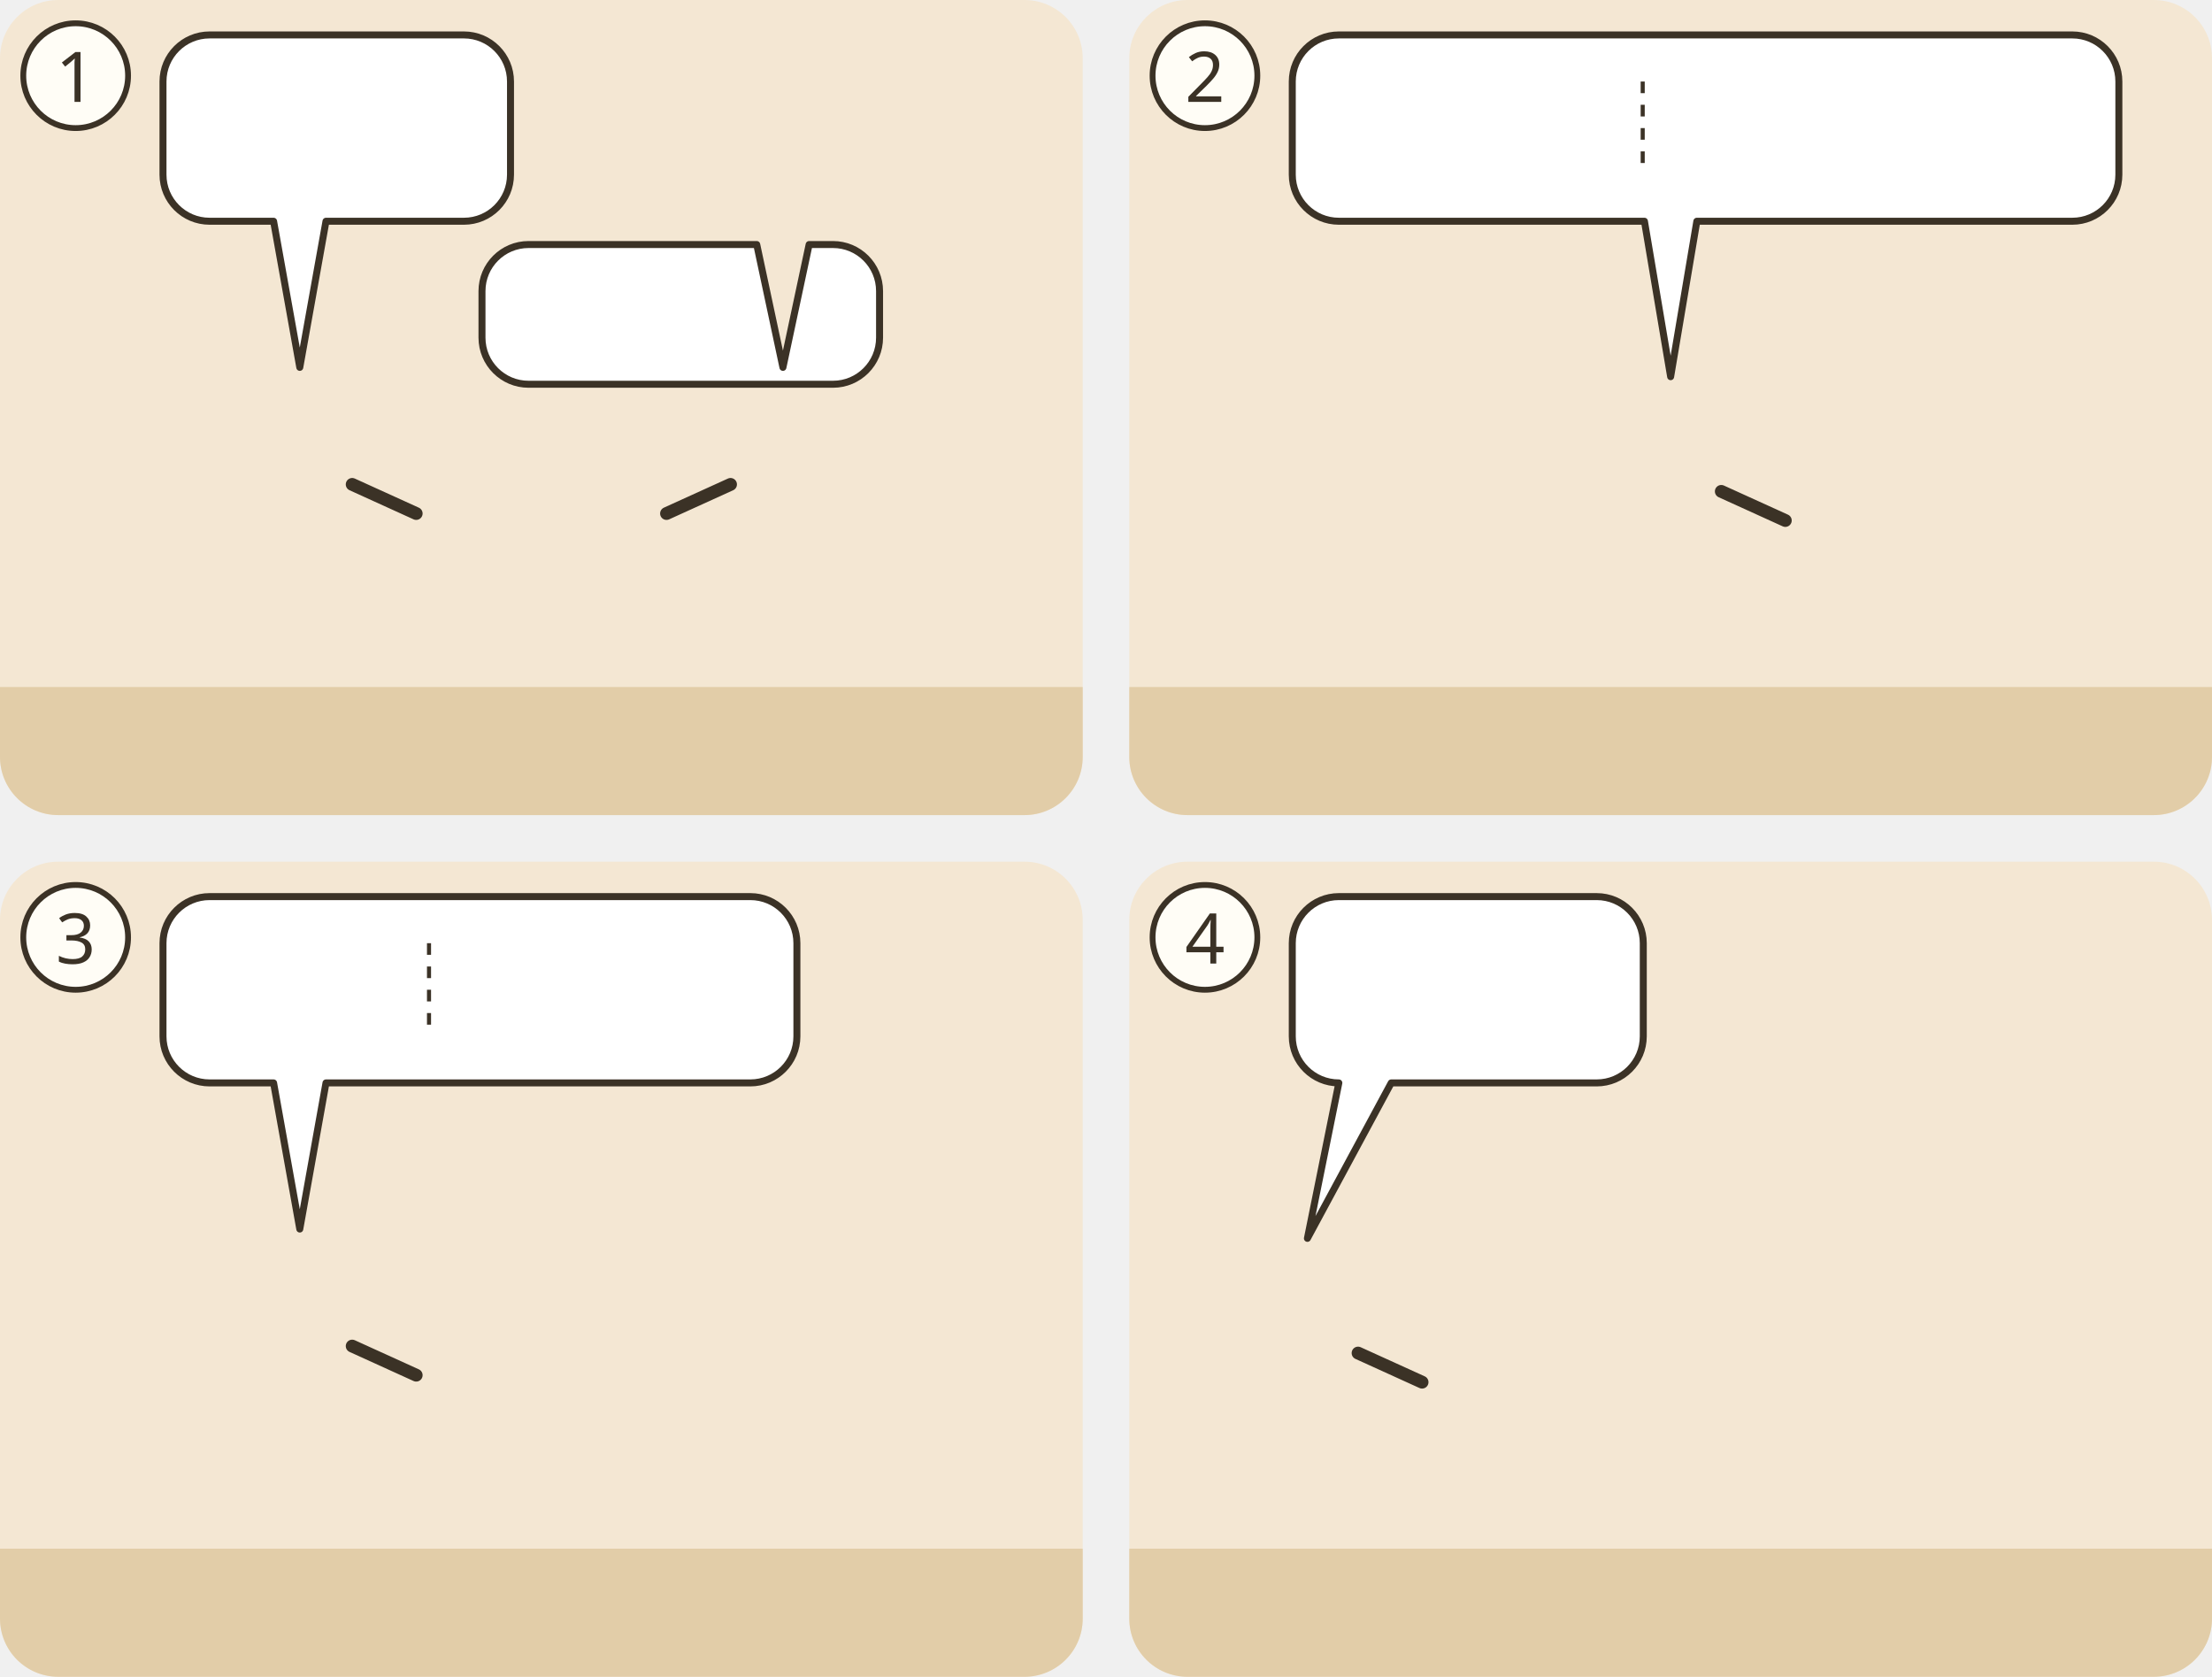
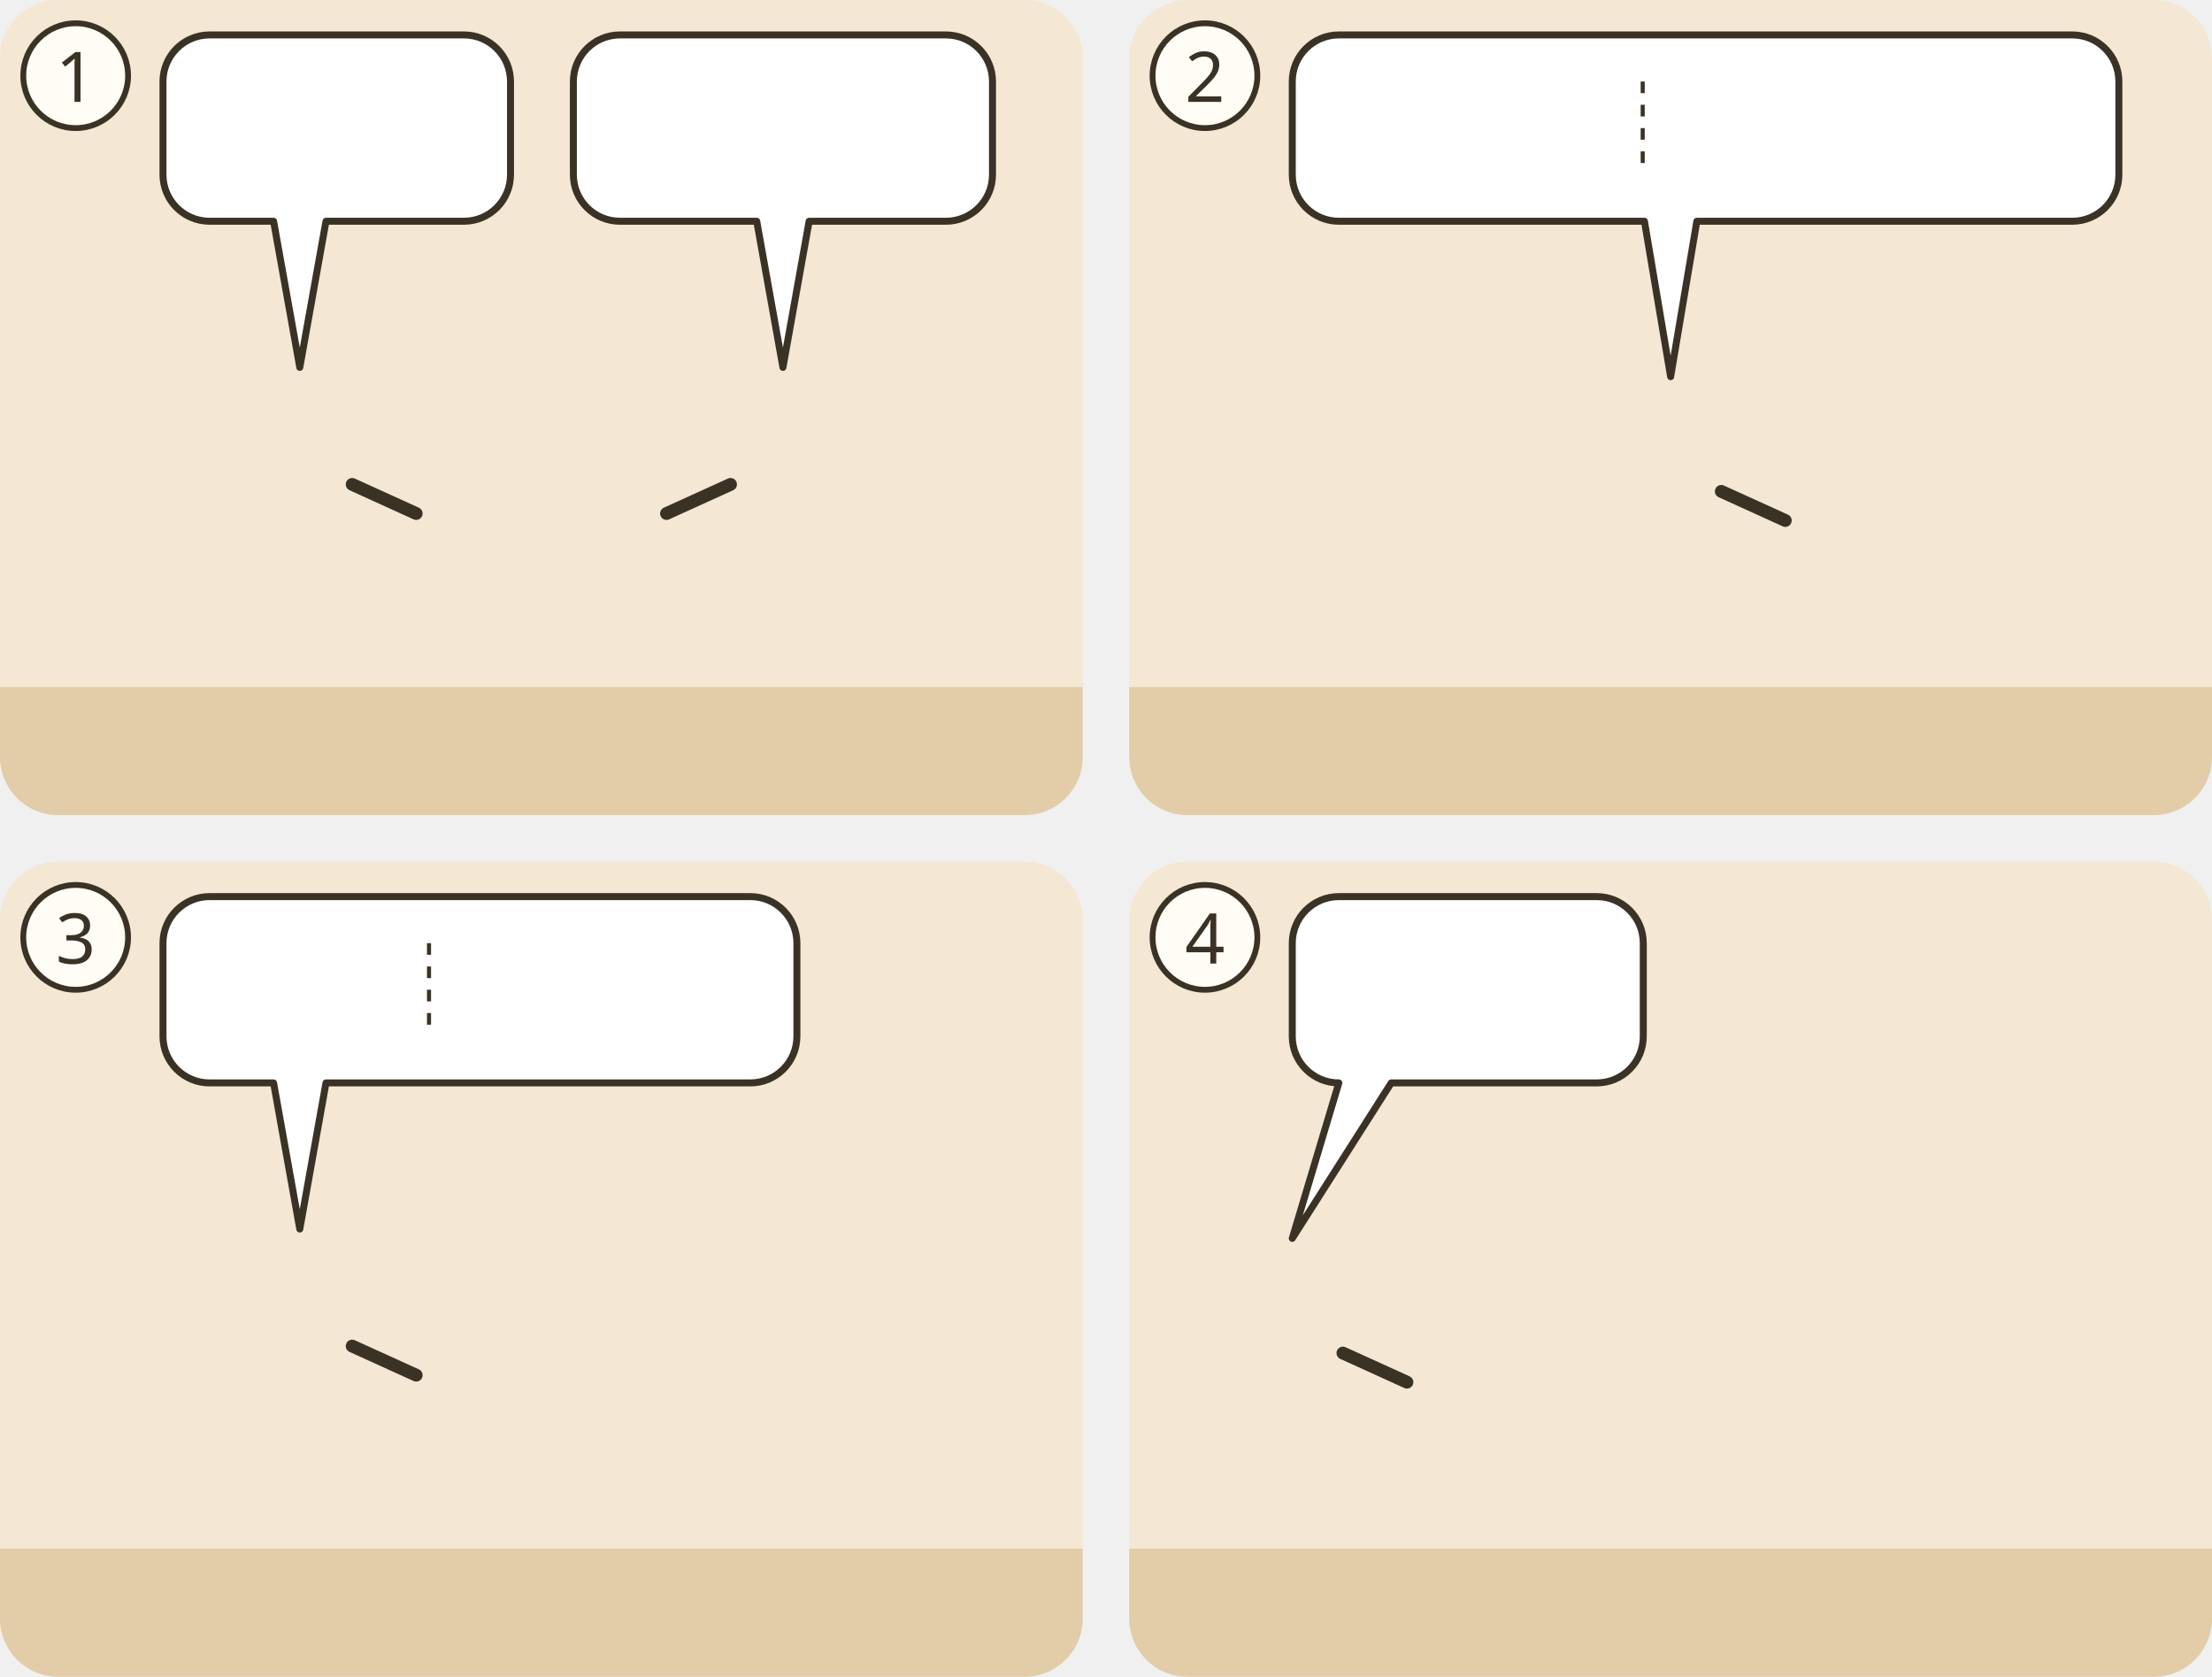
<svg xmlns="http://www.w3.org/2000/svg" viewBox="0 0 380 288">
  <g transform="translate(0 0)">
    <clipPath id="ill-cp-1-0-0">
      <rect width="186" height="140" rx="10" />
    </clipPath>
    <g clip-path="url(#ill-cp-1-0-0)">
      <rect width="186" height="140" fill="#F4E7D3" />
      <rect y="118" width="186" height="22" fill="#E2CDA8" />
      <use href="#ill-p-hauptmann" x="37.4" y="58" width="28.1" height="60" />
      <path d="M60.5 83.2L71.5 88.2" stroke="#3B3226" stroke-width="2.2" stroke-linecap="round" />
      <use href="#ill-p-jesus" x="120.4" y="58" width="28.1" height="60" />
      <path d="M125.5 83.2L114.5 88.2" stroke="#3B3226" stroke-width="2.2" stroke-linecap="round" />
      <g>
        <path d="M36 6H79.7A8 8 0 0 1 87.7 14V30A8 8 0 0 1 79.7 38L56 38L51.5 63.1L47 38H36A8 8 0 0 1 28 30V14A8 8 0 0 1 36 6Z" fill="#FFFFFF" stroke="#3B3226" stroke-width="1.2" stroke-linejoin="round" />
        <use href="#ill-p-diener" x="34" y="12" width="9.4" height="20" />
        <use href="#ill-z-krank" x="48.4" y="12" width="33.3" height="20" />
      </g>
      <g>
-         <path d="M90.8 42L130 42L134.5 63.1L139 42H143.1A8 8 0 0 1 151.1 50V58A8 8 0 0 1 143.1 66H90.8A8 8 0 0 1 82.8 58V50A8 8 0 0 1 90.8 42Z" fill="#FFFFFF" stroke="#3B3226" stroke-width="1.2" stroke-linejoin="round" />
-         <use href="#ill-z-weg" x="88.8" y="48" width="18.0" height="12.0" />
-         <use href="#ill-haus" x="111.8" y="48" width="13.3" height="12.0" />
-         <use href="#ill-z-heilen" x="130.1" y="48" width="15.0" height="12.0" />
+         <path d="M106.5 6H162.5A8 8 0 0 1 170.5 14V30A8 8 0 0 1 162.5 38L139 38L134.5 63.1L130 38H106.5A8 8 0 0 1 98.5 30V14A8 8 0 0 1 106.5 6Z" fill="#FFFFFF" stroke="#3B3226" stroke-width="1.2" stroke-linejoin="round" />
+         <use href="#ill-z-weg" x="104.5" y="12" width="30.0" height="20" />
+         <use href="#ill-z-heilen" x="139.5" y="12" width="25.0" height="20" />
      </g>
    </g>
    <circle cx="13" cy="13" r="9" fill="#FFFDF6" stroke="#3B3226" />
    <text x="13" y="17.5" text-anchor="middle" font-family="sans-serif" font-size="12" fill="#3B3226">1</text>
  </g>
  <g transform="translate(194 0)">
    <clipPath id="ill-cp-2-194-0">
      <rect width="186" height="140" rx="10" />
    </clipPath>
    <g clip-path="url(#ill-cp-2-194-0)">
      <rect width="186" height="140" fill="#F4E7D3" />
      <rect y="118" width="186" height="22" fill="#E2CDA8" />
      <use href="#ill-p-g-soldaten" x="24.1" y="60" width="27.2" height="58" />
      <use href="#ill-p-hauptmann" x="79.4" y="60" width="27.2" height="58" />
      <path d="M101.7 84.4L112.7 89.4" stroke="#3B3226" stroke-width="2.2" stroke-linecap="round" />
      <use href="#ill-p-jesus" x="134.7" y="60" width="27.2" height="58" />
      <g>
        <path d="M36 6H162A8 8 0 0 1 170 14V30A8 8 0 0 1 162 38L97.5 38L93 64.7L88.5 38H36A8 8 0 0 1 28 30V14A8 8 0 0 1 36 6Z" fill="#FFFFFF" stroke="#3B3226" stroke-width="1.2" stroke-linejoin="round" />
        <use href="#ill-haus" x="34" y="12" width="22.2" height="20" />
        <use href="#ill-z-nein" x="61.2" y="12" width="20.0" height="20" />
        <line x1="88.2" y1="14.0" x2="88.2" y2="30.0" stroke="#3B3226" stroke-width=".7" stroke-dasharray="2 2" />
        <use href="#ill-z-sprechen" x="95.2" y="12" width="24.4" height="20" />
        <use href="#ill-p-diener" x="124.7" y="12" width="9.4" height="20" />
        <use href="#ill-z-heilen" x="139.0" y="12" width="25.0" height="20" />
      </g>
    </g>
    <circle cx="13" cy="13" r="9" fill="#FFFDF6" stroke="#3B3226" />
    <text x="13" y="17.5" text-anchor="middle" font-family="sans-serif" font-size="12" fill="#3B3226">2</text>
  </g>
  <g transform="translate(0 148)">
    <clipPath id="ill-cp-3-0-148">
      <rect width="186" height="140" rx="10" />
    </clipPath>
    <g clip-path="url(#ill-cp-3-0-148)">
      <rect width="186" height="140" fill="#F4E7D3" />
      <rect y="118" width="186" height="22" fill="#E2CDA8" />
      <use href="#ill-p-jesus" x="37.4" y="58" width="28.1" height="60" />
      <path d="M60.5 83.2L71.5 88.2" stroke="#3B3226" stroke-width="2.2" stroke-linecap="round" />
      <use href="#ill-p-gast2" x="103.6" y="62" width="23.9" height="55.2" />
      <use href="#ill-p-gast" x="142.9" y="62" width="23.9" height="55.2" />
      <use href="#ill-p-menge" x="120.4" y="58" width="28.1" height="60" />
      <g>
        <path d="M36 6H128.9A8 8 0 0 1 136.9 14V30A8 8 0 0 1 128.9 38L56 38L51.5 63.1L47 38H36A8 8 0 0 1 28 30V14A8 8 0 0 1 36 6Z" fill="#FFFFFF" stroke="#3B3226" stroke-width="1.2" stroke-linejoin="round" />
        <use href="#ill-z-glauben" x="34" y="12" width="18.3" height="20" />
        <use href="#ill-p-hauptmann" x="57.3" y="12" width="9.4" height="20" />
        <line x1="73.7" y1="14.0" x2="73.7" y2="30.0" stroke="#3B3226" stroke-width=".7" stroke-dasharray="2 2" />
        <use href="#ill-p-g-voelker" x="80.7" y="12" width="9.4" height="20" />
        <use href="#ill-p-abraham" x="95.1" y="12" width="9.4" height="20" />
        <use href="#ill-z-reich-gottes" x="109.5" y="12" width="21.4" height="20" />
      </g>
    </g>
    <circle cx="13" cy="13" r="9" fill="#FFFDF6" stroke="#3B3226" />
    <text x="13" y="17.5" text-anchor="middle" font-family="sans-serif" font-size="12" fill="#3B3226">3</text>
  </g>
  <g transform="translate(194 148)">
    <clipPath id="ill-cp-4-194-148">
      <rect width="186" height="140" rx="10" />
    </clipPath>
    <g clip-path="url(#ill-cp-4-194-148)">
      <rect width="186" height="140" fill="#F4E7D3" />
      <rect y="118" width="186" height="22" fill="#E2CDA8" />
      <use href="#ill-haus" x="116" y="61" width="66" height="59" opacity=".8" />
-       <use href="#ill-p-jesus" x="17.0" y="60" width="27.2" height="58" />
-       <path d="M39.3 84.4L50.3 89.4" stroke="#3B3226" stroke-width="2.2" stroke-linecap="round" />
-       <use href="#ill-p-hauptmann" x="58.3" y="60" width="27.2" height="58" />
-       <use href="#ill-p-diener" x="99.6" y="60" width="27.2" height="58" />
-       <use href="#ill-z-abstand" x="88.5" y="50" width="8" height="64" />
-       <use href="#ill-z-heilen" x="102.2" y="43.7" width="22" height="18" />
+       <use href="#ill-p-jesus" x="14.4" y="60" width="27.2" height="58" />
+       <path d="M36.7 84.4L47.7 89.4" stroke="#3B3226" stroke-width="2.2" stroke-linecap="round" />
+       <use href="#ill-p-hauptmann" x="52.4" y="60" width="27.2" height="58" />
+       <use href="#ill-p-diener" x="110.4" y="60" width="27.2" height="58" />
+       <use href="#ill-z-heilen" x="113.0" y="43.7" width="22" height="18" />
      <g>
-         <path d="M36 6H80.3A8 8 0 0 1 88.3 14V30A8 8 0 0 1 80.3 38L45 38L30.6 64.7L36 38H36A8 8 0 0 1 28 30V14A8 8 0 0 1 36 6Z" fill="#FFFFFF" stroke="#3B3226" stroke-width="1.2" stroke-linejoin="round" />
+         <path d="M36 6H80.3A8 8 0 0 1 88.3 14V30A8 8 0 0 1 80.3 38L45 38L28 64.7L36 38H36A8 8 0 0 1 28 30V14A8 8 0 0 1 36 6Z" fill="#FFFFFF" stroke="#3B3226" stroke-width="1.2" stroke-linejoin="round" />
        <use href="#ill-z-glauben" x="34" y="12" width="18.3" height="20" />
        <use href="#ill-z-heilen" x="57.3" y="12" width="25.0" height="20" />
      </g>
    </g>
    <circle cx="13" cy="13" r="9" fill="#FFFDF6" stroke="#3B3226" />
    <text x="13" y="17.5" text-anchor="middle" font-family="sans-serif" font-size="12" fill="#3B3226">4</text>
  </g>
</svg>
